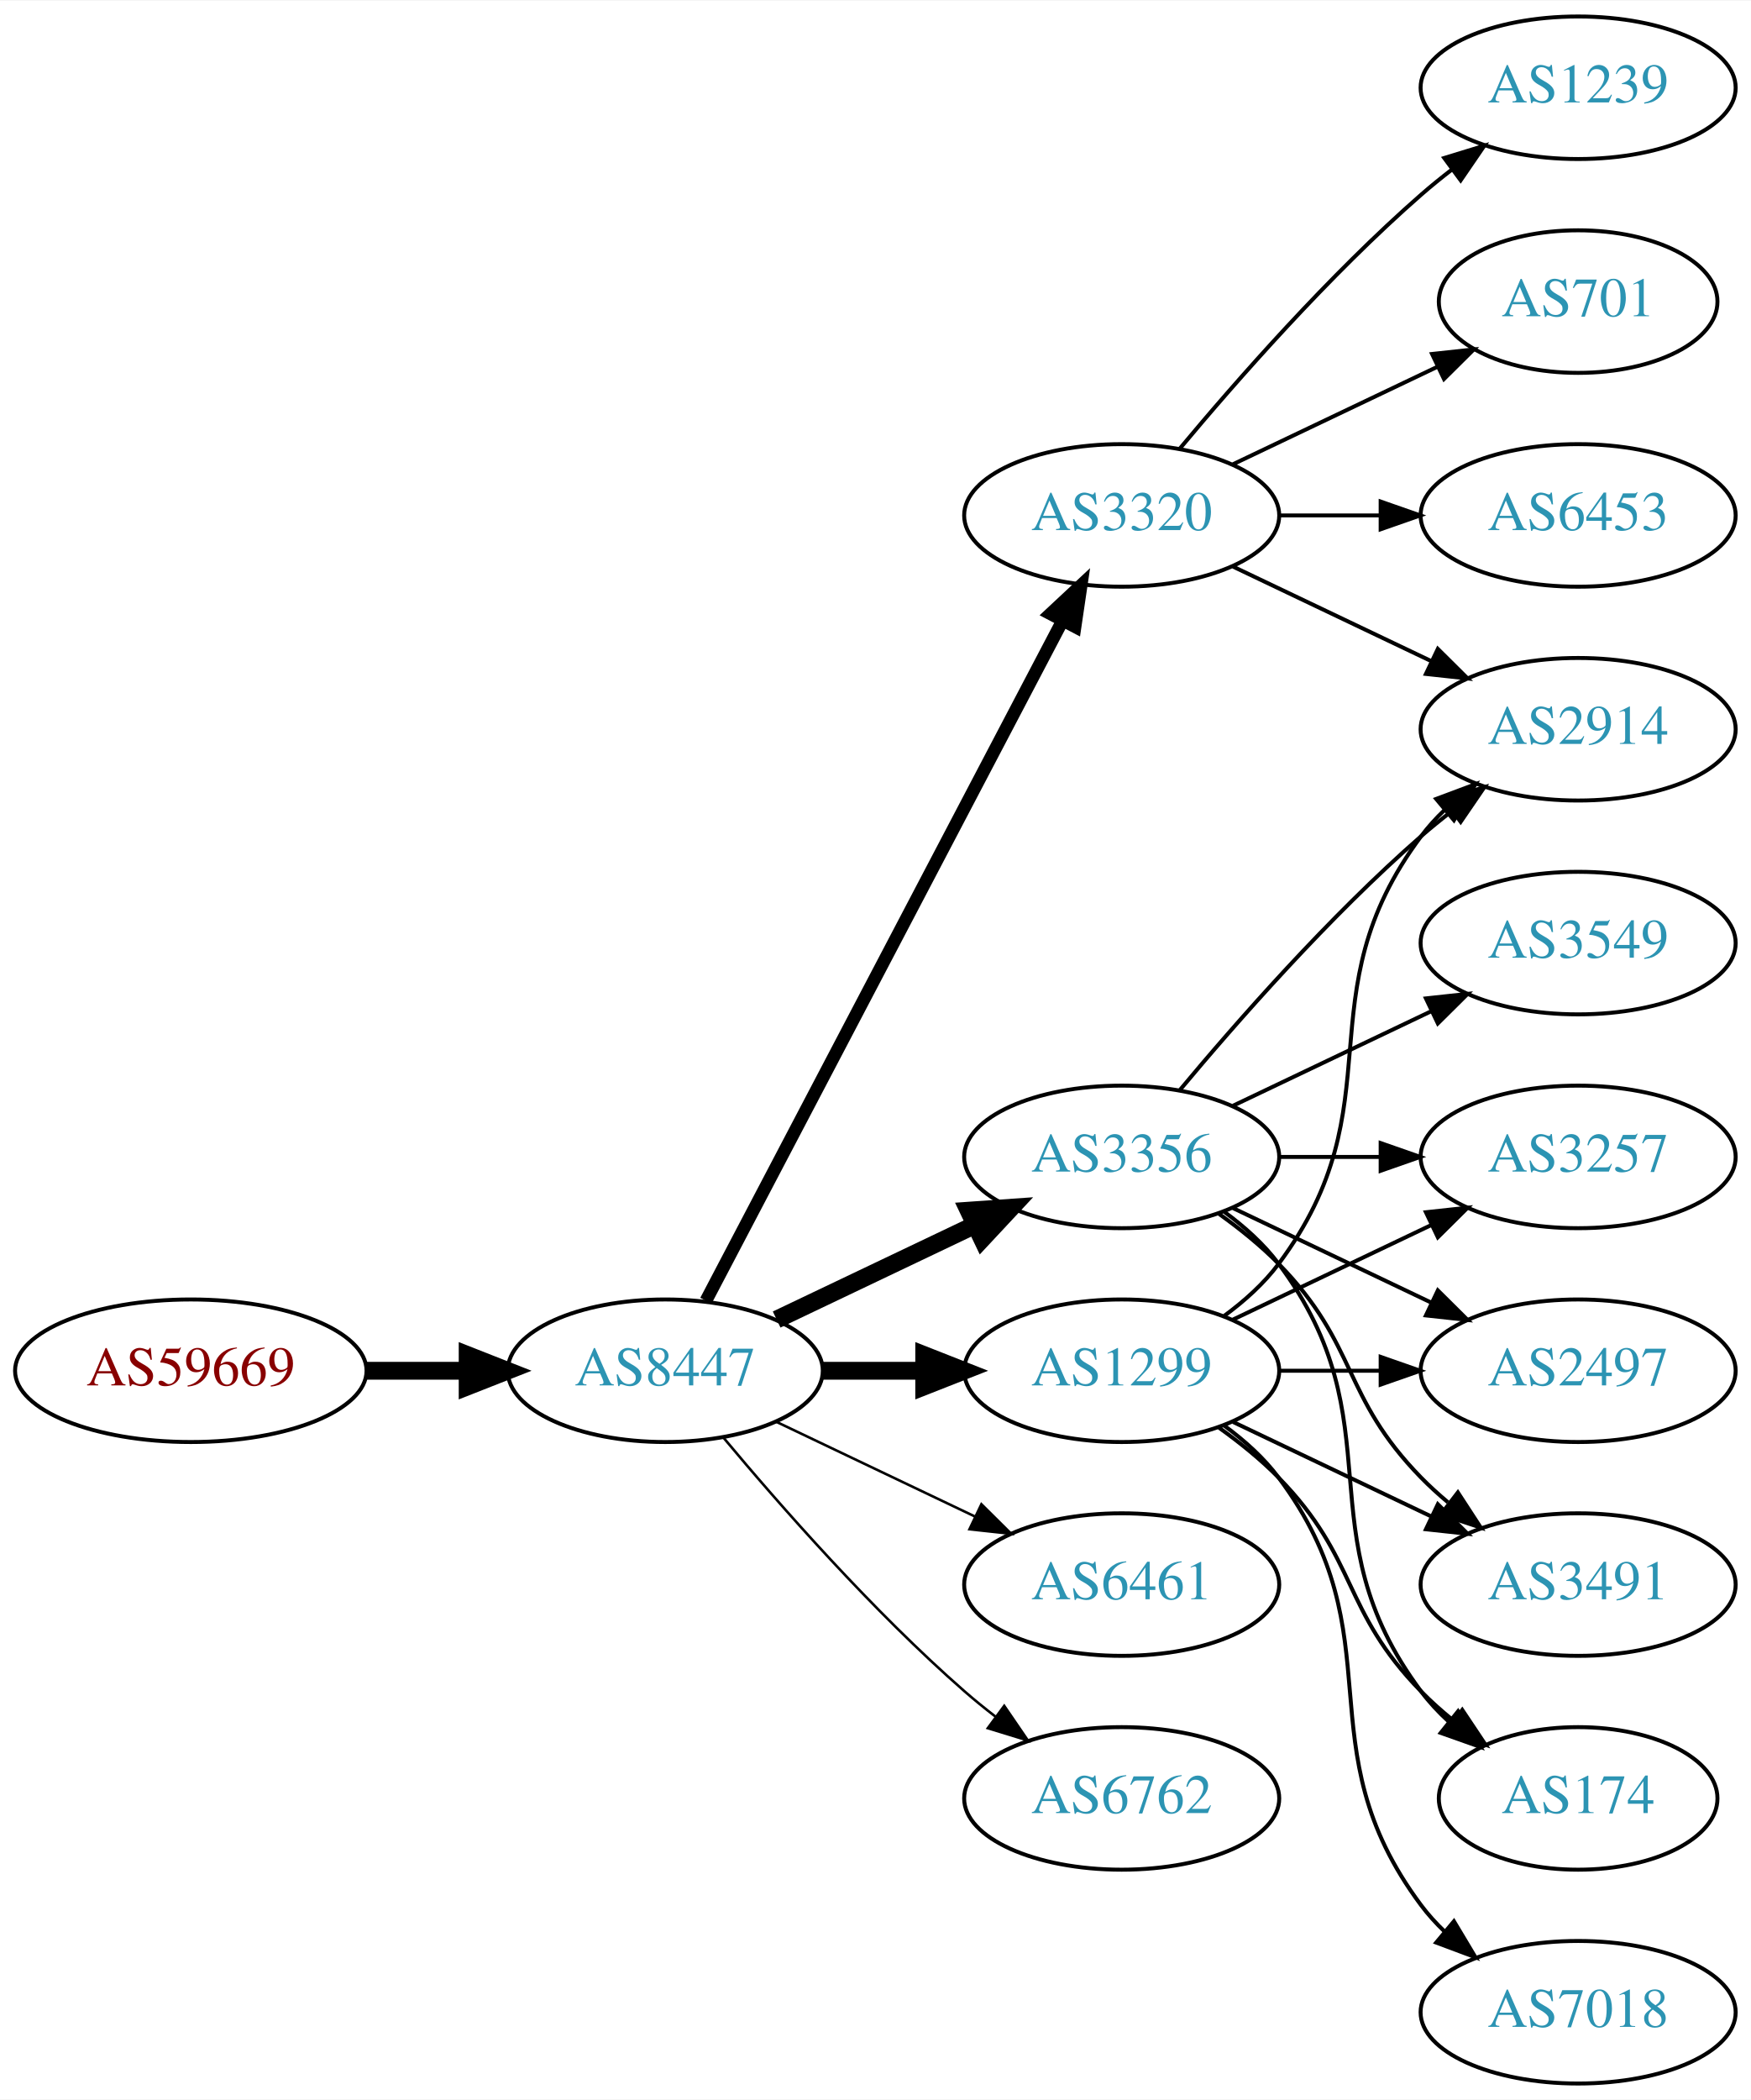
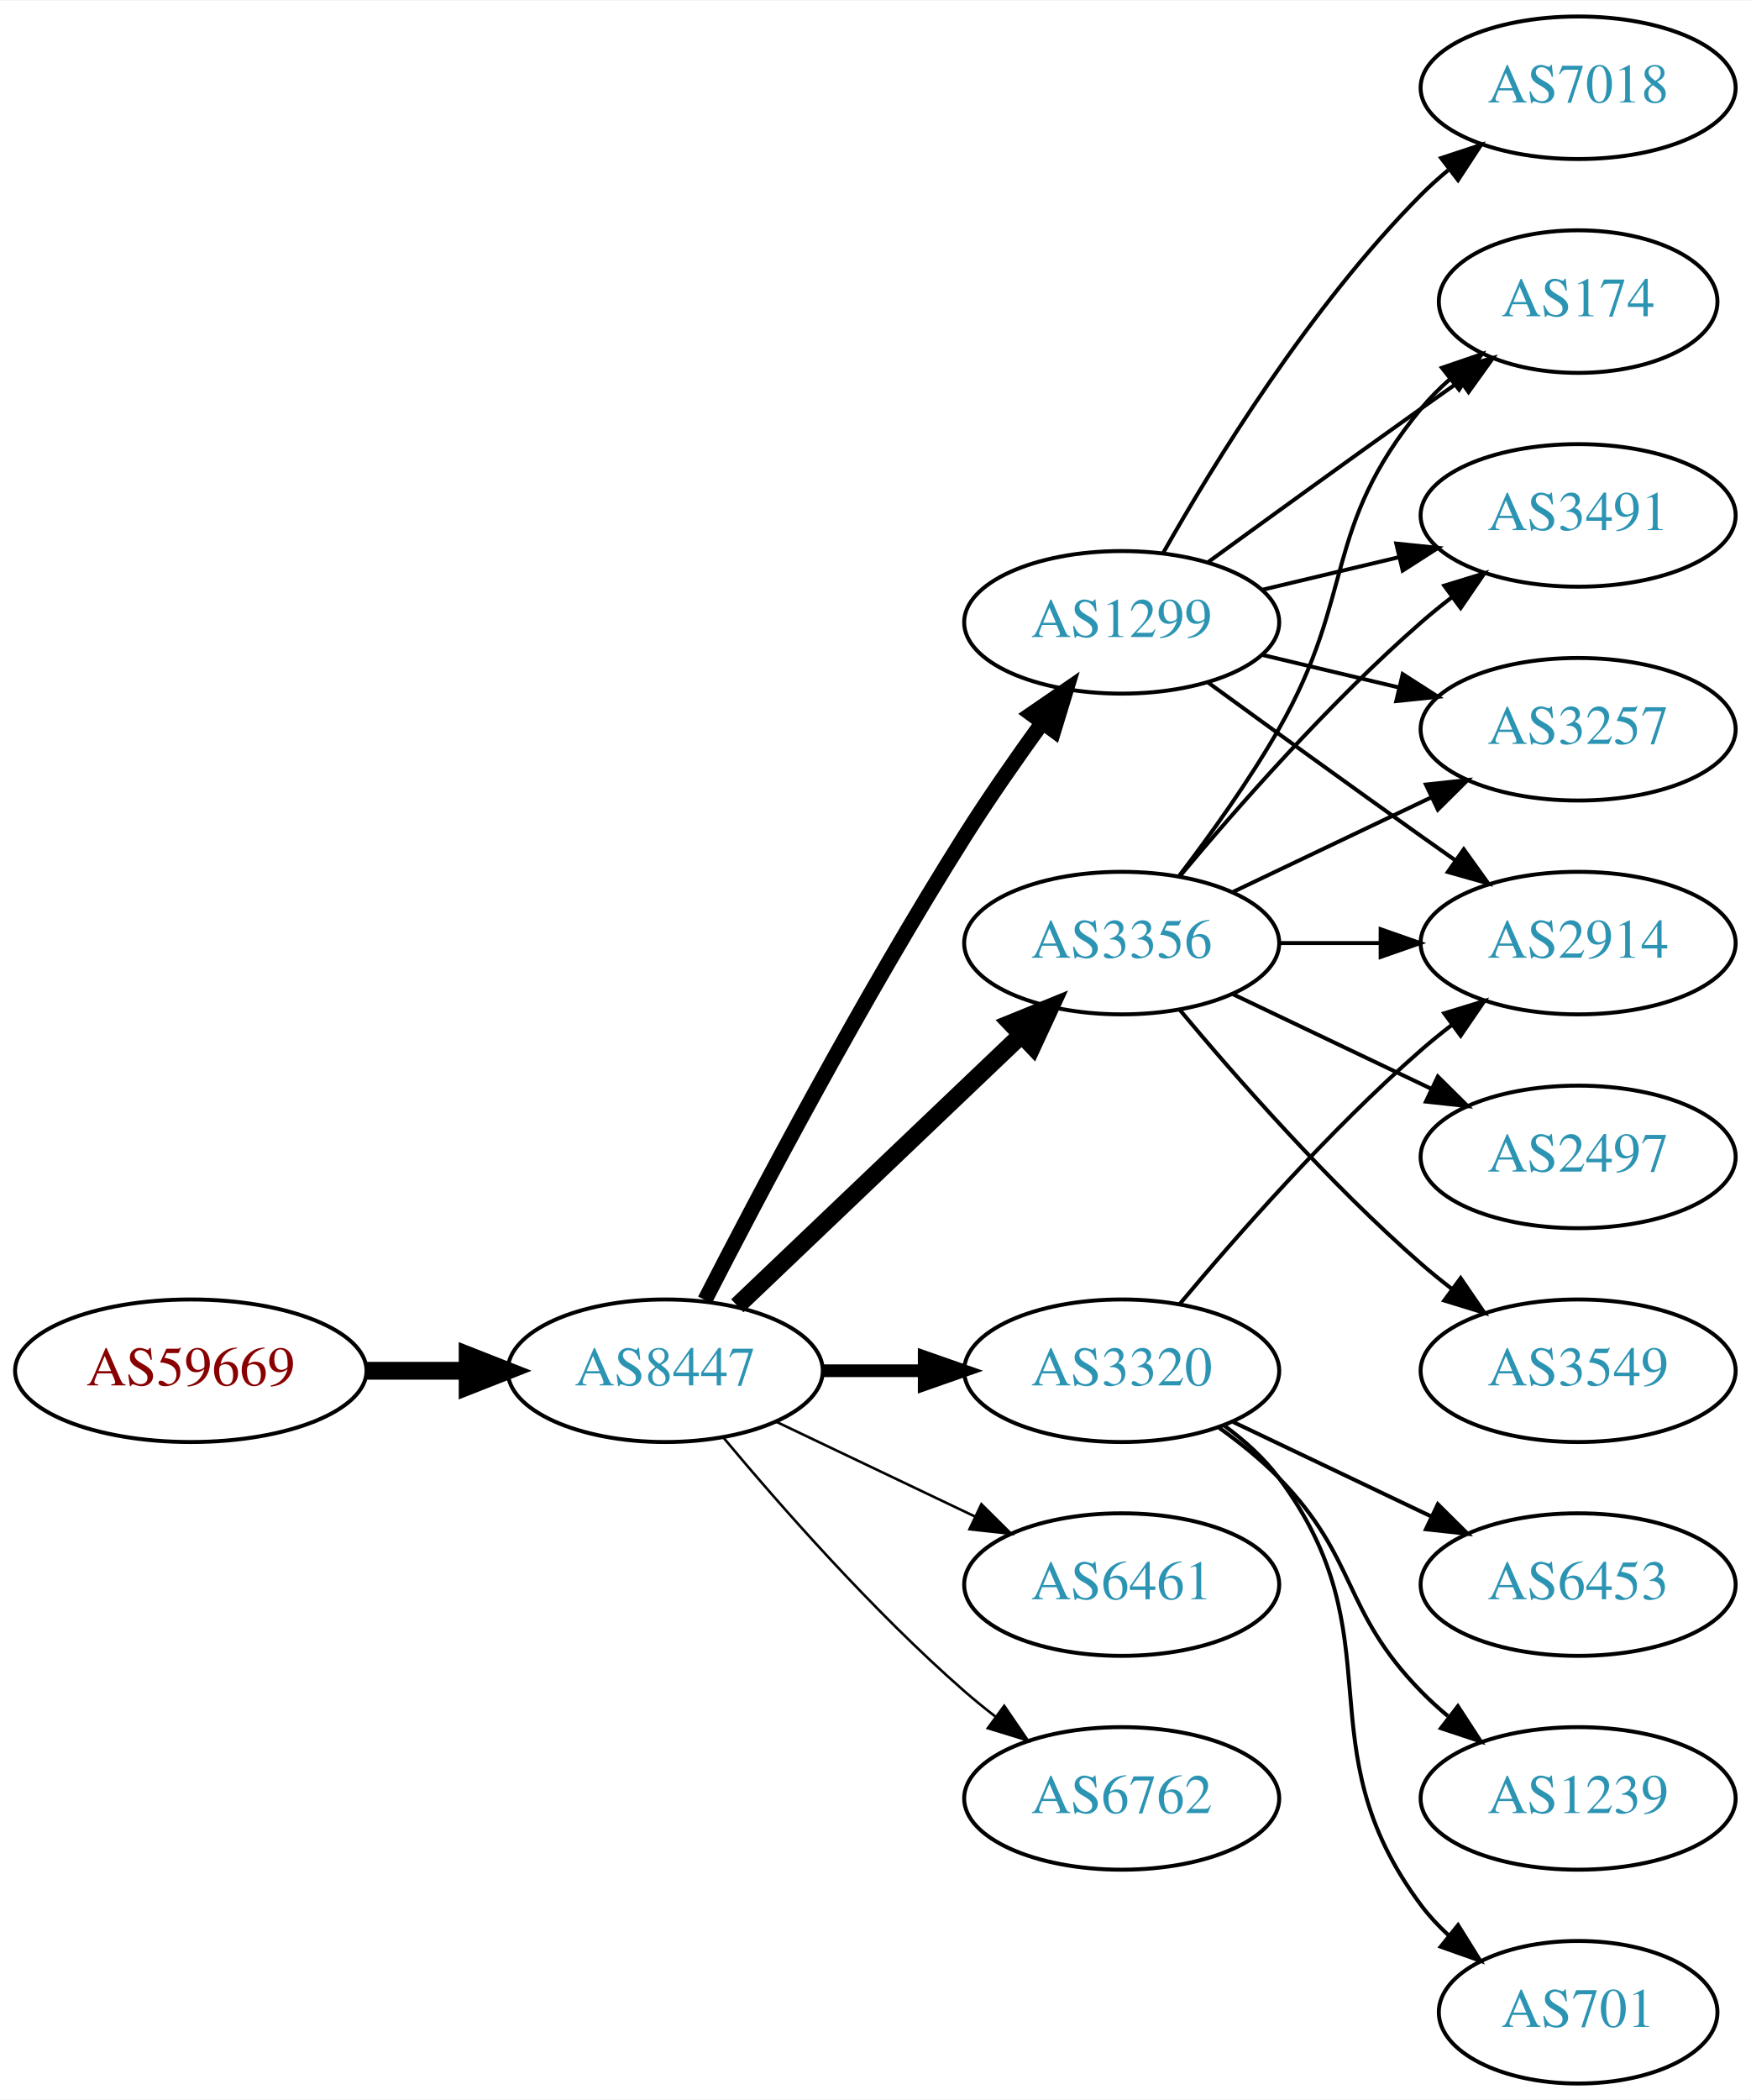
<svg xmlns="http://www.w3.org/2000/svg" xmlns:xlink="http://www.w3.org/1999/xlink" width="442pt" height="530pt" viewBox="0.00 0.00 442.27 530.00">
  <g id="graph0" class="graph" transform="scale(1 1) rotate(0) translate(4 526)">
    <polygon fill="white" stroke="none" points="-4,4 -4,-526 438.271,-526 438.271,4 -4,4" />
    <g id="node1" class="node">
      <g id="a_node1">
        <a xlink:href="/asn/59669" xlink:title="AS59669 ~ TSG Tourismus Salzburg GmbH [AT]">
          <ellipse fill="#ffffff" stroke="black" cx="44.196" cy="-180" rx="44.393" ry="18" />
          <text text-anchor="middle" x="44.196" y="-176.3" font-family="Times,serif" font-size="14.00" fill="#880000">AS59669</text>
        </a>
      </g>
    </g>
    <g id="node2" class="node">
      <g id="a_node2">
        <a xlink:href="/asn/8447" xlink:title="AS8447 ~ A1 Telekom Austria AG [AT]">
          <ellipse fill="#ffffff" stroke="black" cx="164.039" cy="-180" rx="39.794" ry="18" />
          <text text-anchor="middle" x="164.039" y="-176.3" font-family="Times,serif" font-size="14.00" fill="#2c94b3">AS8447</text>
        </a>
      </g>
    </g>
    <g id="edge1" class="edge">
      <path fill="none" stroke="black" stroke-width="4.5" d="M88.407,-180C96.72,-180 105.482,-180 113.965,-180" />
      <polygon fill="black" stroke="black" stroke-width="4.5" points="114.123,-183.938 124.123,-180 114.123,-176.063 114.123,-183.938" />
    </g>
    <g id="node3" class="node">
      <g id="a_node3">
-         <a xlink:href="/asn/3356" xlink:title="AS3356 ~ Level 3 Parent, LLC [US]">
-           <ellipse fill="#ffffff" stroke="black" cx="279.332" cy="-234" rx="39.794" ry="18" />
-           <text text-anchor="middle" x="279.332" y="-230.3" font-family="Times,serif" font-size="14.00" fill="#2c94b3">AS3356</text>
+         <a xlink:href="/asn/1299" xlink:title="AS1299 ~ Telia Carrier [EU]">
+           <ellipse fill="#ffffff" stroke="black" cx="279.332" cy="-369" rx="39.794" ry="18" />
+           <text text-anchor="middle" x="279.332" y="-365.3" font-family="Times,serif" font-size="14.00" fill="#2c94b3">AS1299</text>
        </a>
      </g>
    </g>
    <g id="edge2" class="edge">
-       <path fill="none" stroke="black" stroke-width="4.5" d="M192.175,-192.934C207.169,-200.081 225.99,-209.052 242.213,-216.785" />
-       <polygon fill="black" stroke="black" stroke-width="4.5" points="240.695,-220.423 251.417,-221.171 244.084,-213.314 240.695,-220.423" />
+       <path fill="none" stroke="black" stroke-width="3.857" d="M174.065,-197.852C187.501,-224.055 213.95,-274.237 239.685,-315 245.748,-324.604 252.868,-334.813 259.333,-343.739" />
+       <polygon fill="black" stroke="black" stroke-width="3.857" points="256.54,-345.848 265.276,-351.843 262.185,-341.709 256.54,-345.848" />
    </g>
    <g id="node4" class="node">
      <g id="a_node4">
-         <a xlink:href="/asn/1299" xlink:title="AS1299 ~ Telia Carrier [EU]">
-           <ellipse fill="#ffffff" stroke="black" cx="279.332" cy="-180" rx="39.794" ry="18" />
-           <text text-anchor="middle" x="279.332" y="-176.3" font-family="Times,serif" font-size="14.00" fill="#2c94b3">AS1299</text>
+         <a xlink:href="/asn/3356" xlink:title="AS3356 ~ Level 3 Parent, LLC [US]">
+           <ellipse fill="#ffffff" stroke="black" cx="279.332" cy="-288" rx="39.794" ry="18" />
+           <text text-anchor="middle" x="279.332" y="-284.3" font-family="Times,serif" font-size="14.00" fill="#2c94b3">AS3356</text>
        </a>
      </g>
    </g>
    <g id="edge3" class="edge">
-       <path fill="none" stroke="black" stroke-width="4.5" d="M203.711,-180C211.914,-180 220.678,-180 229.21,-180" />
-       <polygon fill="black" stroke="black" stroke-width="4.5" points="229.449,-183.938 239.449,-180 229.449,-176.063 229.449,-183.938" />
+       <path fill="none" stroke="black" stroke-width="4.5" d="M182.245,-196.403C201.321,-214.587 232.241,-244.063 253.838,-264.651" />
+       <polygon fill="black" stroke="black" stroke-width="4.5" points="251.379,-267.747 261.334,-271.797 256.813,-262.047 251.379,-267.747" />
    </g>
    <g id="node5" class="node">
      <g id="a_node5">
        <a xlink:href="/asn/6461" xlink:title="AS6461 ~ Zayo Bandwidth [US]">
          <ellipse fill="#ffffff" stroke="black" cx="279.332" cy="-126" rx="39.794" ry="18" />
          <text text-anchor="middle" x="279.332" y="-122.3" font-family="Times,serif" font-size="14.00" fill="#2c94b3">AS6461</text>
        </a>
      </g>
    </g>
    <g id="edge4" class="edge">
      <path fill="none" stroke="black" stroke-width="0.643" d="M192.175,-167.066C207.169,-159.919 225.99,-150.948 242.213,-143.215" />
      <polygon fill="black" stroke="black" stroke-width="0.643" points="243.895,-146.291 251.417,-138.829 240.884,-139.972 243.895,-146.291" />
    </g>
    <g id="node6" class="node">
      <g id="a_node6">
        <a xlink:href="/asn/3320" xlink:title="AS3320 ~ DTAG [DE]">
-           <ellipse fill="#ffffff" stroke="black" cx="279.332" cy="-396" rx="39.794" ry="18" />
-           <text text-anchor="middle" x="279.332" y="-392.3" font-family="Times,serif" font-size="14.00" fill="#2c94b3">AS3320</text>
+           <ellipse fill="#ffffff" stroke="black" cx="279.332" cy="-180" rx="39.794" ry="18" />
+           <text text-anchor="middle" x="279.332" y="-176.3" font-family="Times,serif" font-size="14.00" fill="#2c94b3">AS3320</text>
        </a>
      </g>
    </g>
    <g id="edge5" class="edge">
-       <path fill="none" stroke="black" stroke-width="3.214" d="M174.31,-197.676C194.151,-235.505 240.829,-324.499 264.316,-369.278" />
-       <polygon fill="black" stroke="black" stroke-width="3.214" points="261.347,-371.152 269.091,-378.383 267.546,-367.901 261.347,-371.152" />
+       <path fill="none" stroke="black" stroke-width="3.214" d="M203.711,-180C211.914,-180 220.678,-180 229.21,-180" />
+       <polygon fill="black" stroke="black" stroke-width="3.214" points="229.449,-183.5 239.449,-180 229.449,-176.5 229.449,-183.5" />
    </g>
    <g id="node7" class="node">
      <g id="a_node7">
        <a xlink:href="/asn/6762" xlink:title="AS6762 ~ TELECOM ITALIA SPARKLE S.p.A. [IT]">
          <ellipse fill="#ffffff" stroke="black" cx="279.332" cy="-72" rx="39.794" ry="18" />
          <text text-anchor="middle" x="279.332" y="-68.3" font-family="Times,serif" font-size="14.00" fill="#2c94b3">AS6762</text>
        </a>
      </g>
    </g>
    <g id="edge6" class="edge">
      <path fill="none" stroke="black" stroke-width="0.643" d="M178.669,-163.183C192.951,-146.071 216.498,-119.255 239.685,-99 242.151,-96.846 244.789,-94.706 247.487,-92.628" />
      <polygon fill="black" stroke="black" stroke-width="0.643" points="249.66,-95.375 255.641,-86.63 245.512,-89.736 249.66,-95.375" />
    </g>
    <g id="node8" class="node">
      <g id="a_node8">
-         <a xlink:href="/asn/3257" xlink:title="AS3257 ~ GTT [DE]">
-           <ellipse fill="#ffffff" stroke="black" cx="394.625" cy="-234" rx="39.794" ry="18" />
-           <text text-anchor="middle" x="394.625" y="-230.3" font-family="Times,serif" font-size="14.00" fill="#2c94b3">AS3257</text>
+         <a xlink:href="/asn/174" xlink:title="AS174 ~ Cogent Communications [US]">
+           <ellipse fill="#ffffff" stroke="black" cx="394.625" cy="-450" rx="35.194" ry="18" />
+           <text text-anchor="middle" x="394.625" y="-446.3" font-family="Times,serif" font-size="14.00" fill="#2c94b3">AS174</text>
        </a>
      </g>
    </g>
    <g id="edge7" class="edge">
-       <path fill="none" stroke="black" d="M319.004,-234C327.207,-234 335.971,-234 344.503,-234" />
-       <polygon fill="black" stroke="black" points="344.742,-237.5 354.742,-234 344.742,-230.5 344.742,-237.5" />
+       <path fill="none" stroke="black" d="M301.18,-384.222C316.114,-395.091 336.727,-410.025 354.978,-423 358.188,-425.282 361.557,-427.661 364.912,-430.018" />
+       <polygon fill="black" stroke="black" points="362.924,-432.899 373.123,-435.77 366.94,-427.166 362.924,-432.899" />
    </g>
    <g id="node9" class="node">
      <g id="a_node9">
-         <a xlink:href="/asn/2497" xlink:title="AS2497 ~ Internet Initiative Japan Inc. [JP]">
-           <ellipse fill="#ffffff" stroke="black" cx="394.625" cy="-180" rx="39.794" ry="18" />
-           <text text-anchor="middle" x="394.625" y="-176.3" font-family="Times,serif" font-size="14.00" fill="#2c94b3">AS2497</text>
+         <a xlink:href="/asn/3491" xlink:title="AS3491 ~ PCCW Global, Inc. [US]">
+           <ellipse fill="#ffffff" stroke="black" cx="394.625" cy="-396" rx="39.794" ry="18" />
+           <text text-anchor="middle" x="394.625" y="-392.3" font-family="Times,serif" font-size="14.00" fill="#2c94b3">AS3491</text>
        </a>
      </g>
    </g>
    <g id="edge8" class="edge">
-       <path fill="none" stroke="black" d="M307.468,-221.066C322.462,-213.919 341.283,-204.948 357.506,-197.215" />
-       <polygon fill="black" stroke="black" points="359.188,-200.291 366.71,-192.829 356.177,-193.972 359.188,-200.291" />
+       <path fill="none" stroke="black" d="M314.939,-377.248C325.81,-379.838 337.964,-382.735 349.407,-385.462" />
+       <polygon fill="black" stroke="black" points="348.69,-388.889 359.229,-387.803 350.313,-382.08 348.69,-388.889" />
    </g>
    <g id="node10" class="node">
      <g id="a_node10">
-         <a xlink:href="/asn/2914" xlink:title="AS2914 ~ NTT America, Inc. [US]">
-           <ellipse fill="#ffffff" stroke="black" cx="394.625" cy="-342" rx="39.794" ry="18" />
-           <text text-anchor="middle" x="394.625" y="-338.3" font-family="Times,serif" font-size="14.00" fill="#2c94b3">AS2914</text>
+         <a xlink:href="/asn/7018" xlink:title="AS7018 ~ AT&amp;T Services, Inc. [US]">
+           <ellipse fill="#ffffff" stroke="black" cx="394.625" cy="-504" rx="39.794" ry="18" />
+           <text text-anchor="middle" x="394.625" y="-500.3" font-family="Times,serif" font-size="14.00" fill="#2c94b3">AS7018</text>
        </a>
      </g>
    </g>
    <g id="edge9" class="edge">
-       <path fill="none" stroke="black" d="M293.962,-250.817C308.244,-267.929 331.791,-294.745 354.978,-315 357.444,-317.154 360.082,-319.294 362.78,-321.372" />
-       <polygon fill="black" stroke="black" points="360.805,-324.264 370.934,-327.37 364.953,-318.625 360.805,-324.264" />
+       <path fill="none" stroke="black" d="M289.791,-386.49C302.573,-409.096 327.005,-448.886 354.978,-477 357.089,-479.121 359.385,-481.188 361.77,-483.171" />
+       <polygon fill="black" stroke="black" points="360.023,-486.242 370.086,-489.556 364.286,-480.69 360.023,-486.242" />
    </g>
    <g id="node11" class="node">
      <g id="a_node11">
-         <a xlink:href="/asn/3491" xlink:title="AS3491 ~ PCCW Global, Inc. [US]">
-           <ellipse fill="#ffffff" stroke="black" cx="394.625" cy="-126" rx="39.794" ry="18" />
-           <text text-anchor="middle" x="394.625" y="-122.3" font-family="Times,serif" font-size="14.00" fill="#2c94b3">AS3491</text>
+         <a xlink:href="/asn/3257" xlink:title="AS3257 ~ GTT [DE]">
+           <ellipse fill="#ffffff" stroke="black" cx="394.625" cy="-342" rx="39.794" ry="18" />
+           <text text-anchor="middle" x="394.625" y="-338.3" font-family="Times,serif" font-size="14.00" fill="#2c94b3">AS3257</text>
        </a>
      </g>
    </g>
    <g id="edge10" class="edge">
-       <path fill="none" stroke="black" d="M303.926,-219.611C309.182,-215.852 314.513,-211.563 318.978,-207 339.151,-186.383 334.806,-173.617 354.978,-153 357.071,-150.861 359.354,-148.782 361.731,-146.79" />
-       <polygon fill="black" stroke="black" points="364.249,-149.268 370.031,-140.389 359.974,-143.725 364.249,-149.268" />
+       <path fill="none" stroke="black" d="M314.939,-360.752C325.81,-358.162 337.964,-355.265 349.407,-352.538" />
+       <polygon fill="black" stroke="black" points="350.313,-355.92 359.229,-350.197 348.69,-349.111 350.313,-355.92" />
    </g>
    <g id="node12" class="node">
      <g id="a_node12">
-         <a xlink:href="/asn/3549" xlink:title="AS3549 ~ Level 3 Parent, LLC [US]">
+         <a xlink:href="/asn/2914" xlink:title="AS2914 ~ NTT America, Inc. [US]">
          <ellipse fill="#ffffff" stroke="black" cx="394.625" cy="-288" rx="39.794" ry="18" />
-           <text text-anchor="middle" x="394.625" y="-284.3" font-family="Times,serif" font-size="14.00" fill="#2c94b3">AS3549</text>
+           <text text-anchor="middle" x="394.625" y="-284.3" font-family="Times,serif" font-size="14.00" fill="#2c94b3">AS2914</text>
        </a>
      </g>
    </g>
    <g id="edge11" class="edge">
-       <path fill="none" stroke="black" d="M307.468,-246.934C322.462,-254.081 341.283,-263.052 357.506,-270.785" />
-       <polygon fill="black" stroke="black" points="356.177,-274.028 366.71,-275.171 359.188,-267.709 356.177,-274.028" />
+       <path fill="none" stroke="black" d="M301.18,-353.778C316.114,-342.909 336.727,-327.975 354.978,-315 357.799,-312.995 360.742,-310.915 363.69,-308.841" />
+       <polygon fill="black" stroke="black" points="365.736,-311.681 371.914,-303.074 361.717,-305.95 365.736,-311.681" />
+     </g>
+     <g id="edge13" class="edge">
+       <path fill="none" stroke="black" d="M293.793,-304.913C301.686,-315.27 311.535,-328.992 318.978,-342 338.543,-376.194 329.913,-392.606 354.978,-423 357.113,-425.589 359.556,-428.041 362.152,-430.334" />
+       <polygon fill="black" stroke="black" points="360.229,-433.275 370.251,-436.712 364.56,-427.775 360.229,-433.275" />
+     </g>
+     <g id="edge12" class="edge">
+       <path fill="none" stroke="black" d="M293.962,-304.817C308.244,-321.929 331.791,-348.745 354.978,-369 357.444,-371.154 360.082,-373.294 362.78,-375.372" />
+       <polygon fill="black" stroke="black" points="360.805,-378.264 370.934,-381.37 364.953,-372.625 360.805,-378.264" />
+     </g>
+     <g id="edge17" class="edge">
+       <path fill="none" stroke="black" d="M307.468,-300.934C322.462,-308.081 341.283,-317.052 357.506,-324.785" />
+       <polygon fill="black" stroke="black" points="356.177,-328.028 366.71,-329.171 359.188,-321.709 356.177,-328.028" />
+     </g>
+     <g id="edge14" class="edge">
+       <path fill="none" stroke="black" d="M319.004,-288C327.207,-288 335.971,-288 344.503,-288" />
+       <polygon fill="black" stroke="black" points="344.742,-291.5 354.742,-288 344.742,-284.5 344.742,-291.5" />
    </g>
    <g id="node13" class="node">
      <g id="a_node13">
-         <a xlink:href="/asn/174" xlink:title="AS174 ~ Cogent Communications [US]">
-           <ellipse fill="#ffffff" stroke="black" cx="394.625" cy="-72" rx="35.194" ry="18" />
-           <text text-anchor="middle" x="394.625" y="-68.3" font-family="Times,serif" font-size="14.00" fill="#2c94b3">AS174</text>
-         </a>
-       </g>
-     </g>
-     <g id="edge12" class="edge">
-       <path fill="none" stroke="black" d="M305.262,-220.118C310.338,-216.389 315.256,-211.984 318.978,-207 349.249,-166.458 324.707,-139.542 354.978,-99 356.986,-96.311 359.342,-93.791 361.883,-91.454" />
-       <polygon fill="black" stroke="black" points="364.297,-94.004 369.898,-85.011 359.912,-88.548 364.297,-94.004" />
-     </g>
-     <g id="edge21" class="edge">
-       <path fill="none" stroke="black" d="M307.468,-192.934C322.462,-200.081 341.283,-209.052 357.506,-216.785" />
-       <polygon fill="black" stroke="black" points="356.177,-220.028 366.71,-221.171 359.188,-213.709 356.177,-220.028" />
-     </g>
-     <g id="edge22" class="edge">
-       <path fill="none" stroke="black" d="M319.004,-180C327.207,-180 335.971,-180 344.503,-180" />
-       <polygon fill="black" stroke="black" points="344.742,-183.5 354.742,-180 344.742,-176.5 344.742,-183.5" />
+         <a xlink:href="/asn/3549" xlink:title="AS3549 ~ Level 3 Parent, LLC [US]">
+           <ellipse fill="#ffffff" stroke="black" cx="394.625" cy="-180" rx="39.794" ry="18" />
+           <text text-anchor="middle" x="394.625" y="-176.3" font-family="Times,serif" font-size="14.00" fill="#2c94b3">AS3549</text>
+         </a>
+       </g>
+     </g>
+     <g id="edge15" class="edge">
+       <path fill="none" stroke="black" d="M293.962,-271.183C308.244,-254.071 331.791,-227.255 354.978,-207 357.444,-204.846 360.082,-202.706 362.78,-200.628" />
+       <polygon fill="black" stroke="black" points="364.953,-203.375 370.934,-194.63 360.805,-197.736 364.953,-203.375" />
+     </g>
+     <g id="node14" class="node">
+       <g id="a_node14">
+         <a xlink:href="/asn/2497" xlink:title="AS2497 ~ Internet Initiative Japan Inc. [JP]">
+           <ellipse fill="#ffffff" stroke="black" cx="394.625" cy="-234" rx="39.794" ry="18" />
+           <text text-anchor="middle" x="394.625" y="-230.3" font-family="Times,serif" font-size="14.00" fill="#2c94b3">AS2497</text>
+         </a>
+       </g>
+     </g>
+     <g id="edge16" class="edge">
+       <path fill="none" stroke="black" d="M307.468,-275.066C322.462,-267.919 341.283,-258.948 357.506,-251.215" />
+       <polygon fill="black" stroke="black" points="359.188,-254.291 366.71,-246.829 356.177,-247.972 359.188,-254.291" />
    </g>
    <g id="edge20" class="edge">
-       <path fill="none" stroke="black" d="M305.262,-193.882C310.338,-197.611 315.256,-202.016 318.978,-207 349.249,-247.542 324.707,-274.458 354.978,-315 356.723,-317.336 358.73,-319.545 360.893,-321.617" />
-       <polygon fill="black" stroke="black" points="358.771,-324.405 368.694,-328.118 363.253,-319.027 358.771,-324.405" />
+       <path fill="none" stroke="black" d="M293.962,-196.817C308.244,-213.929 331.791,-240.745 354.978,-261 357.444,-263.154 360.082,-265.294 362.78,-267.372" />
+       <polygon fill="black" stroke="black" points="360.805,-270.264 370.934,-273.37 364.953,-264.625 360.805,-270.264" />
+     </g>
+     <g id="node15" class="node">
+       <g id="a_node15">
+         <a xlink:href="/asn/6453" xlink:title="AS6453 ~ TATA COMMUNICATIONS (AMERICA) INC [US]">
+           <ellipse fill="#ffffff" stroke="black" cx="394.625" cy="-126" rx="39.794" ry="18" />
+           <text text-anchor="middle" x="394.625" y="-122.3" font-family="Times,serif" font-size="14.00" fill="#2c94b3">AS6453</text>
+         </a>
+       </g>
    </g>
    <g id="edge18" class="edge">
      <path fill="none" stroke="black" d="M307.468,-167.066C322.462,-159.919 341.283,-150.948 357.506,-143.215" />
      <polygon fill="black" stroke="black" points="359.188,-146.291 366.71,-138.829 356.177,-139.972 359.188,-146.291" />
    </g>
-     <g id="edge17" class="edge">
-       <path fill="none" stroke="black" d="M303.926,-165.611C309.182,-161.852 314.513,-157.563 318.978,-153 339.151,-132.383 334.806,-119.617 354.978,-99 357.457,-96.466 360.204,-94.017 363.056,-91.696" />
-       <polygon fill="black" stroke="black" points="365.359,-94.343 371.242,-85.532 361.148,-88.752 365.359,-94.343" />
+     <g id="node16" class="node">
+       <g id="a_node16">
+         <a xlink:href="/asn/1239" xlink:title="AS1239 ~ Sprint [US]">
+           <ellipse fill="#ffffff" stroke="black" cx="394.625" cy="-72" rx="39.794" ry="18" />
+           <text text-anchor="middle" x="394.625" y="-68.3" font-family="Times,serif" font-size="14.00" fill="#2c94b3">AS1239</text>
+         </a>
+       </g>
+     </g>
+     <g id="edge19" class="edge">
+       <path fill="none" stroke="black" d="M303.926,-165.611C309.182,-161.852 314.513,-157.563 318.978,-153 339.151,-132.383 334.806,-119.617 354.978,-99 357.071,-96.861 359.354,-94.782 361.731,-92.79" />
+       <polygon fill="black" stroke="black" points="364.249,-95.268 370.031,-86.389 359.974,-89.725 364.249,-95.268" />
    </g>
    <g id="node17" class="node">
      <g id="a_node17">
-         <a xlink:href="/asn/7018" xlink:title="AS7018 ~ AT&amp;T Services, Inc. [US]">
-           <ellipse fill="#ffffff" stroke="black" cx="394.625" cy="-18" rx="39.794" ry="18" />
-           <text text-anchor="middle" x="394.625" y="-14.3" font-family="Times,serif" font-size="14.00" fill="#2c94b3">AS7018</text>
-         </a>
-       </g>
-     </g>
-     <g id="edge19" class="edge">
-       <path fill="none" stroke="black" d="M305.262,-166.118C310.338,-162.389 315.256,-157.984 318.978,-153 349.249,-112.458 324.707,-85.542 354.978,-45 356.723,-42.664 358.73,-40.455 360.893,-38.383" />
-       <polygon fill="black" stroke="black" points="363.253,-40.973 368.694,-31.882 358.771,-35.595 363.253,-40.973" />
-     </g>
-     <g id="edge13" class="edge">
-       <path fill="none" stroke="black" d="M307.468,-383.066C322.462,-375.919 341.283,-366.948 357.506,-359.215" />
-       <polygon fill="black" stroke="black" points="359.188,-362.291 366.71,-354.829 356.177,-355.972 359.188,-362.291" />
-     </g>
-     <g id="node14" class="node">
-       <g id="a_node14">
-         <a xlink:href="/asn/1239" xlink:title="AS1239 ~ Sprint [US]">
-           <ellipse fill="#ffffff" stroke="black" cx="394.625" cy="-504" rx="39.794" ry="18" />
-           <text text-anchor="middle" x="394.625" y="-500.3" font-family="Times,serif" font-size="14.00" fill="#2c94b3">AS1239</text>
-         </a>
-       </g>
-     </g>
-     <g id="edge14" class="edge">
-       <path fill="none" stroke="black" d="M293.962,-412.817C308.244,-429.929 331.791,-456.745 354.978,-477 357.444,-479.154 360.082,-481.294 362.78,-483.372" />
-       <polygon fill="black" stroke="black" points="360.805,-486.264 370.934,-489.37 364.953,-480.625 360.805,-486.264" />
-     </g>
-     <g id="node15" class="node">
-       <g id="a_node15">
        <a xlink:href="/asn/701" xlink:title="AS701 ~ UUNET [US]">
-           <ellipse fill="#ffffff" stroke="black" cx="394.625" cy="-450" rx="35.194" ry="18" />
-           <text text-anchor="middle" x="394.625" y="-446.3" font-family="Times,serif" font-size="14.00" fill="#2c94b3">AS701</text>
-         </a>
-       </g>
-     </g>
-     <g id="edge15" class="edge">
-       <path fill="none" stroke="black" d="M307.468,-408.934C322.9,-416.29 342.385,-425.577 358.92,-433.459" />
-       <polygon fill="black" stroke="black" points="357.729,-436.768 368.262,-437.911 360.741,-430.449 357.729,-436.768" />
-     </g>
-     <g id="node16" class="node">
-       <g id="a_node16">
-         <a xlink:href="/asn/6453" xlink:title="AS6453 ~ TATA COMMUNICATIONS (AMERICA) INC [US]">
-           <ellipse fill="#ffffff" stroke="black" cx="394.625" cy="-396" rx="39.794" ry="18" />
-           <text text-anchor="middle" x="394.625" y="-392.3" font-family="Times,serif" font-size="14.00" fill="#2c94b3">AS6453</text>
-         </a>
-       </g>
-     </g>
-     <g id="edge16" class="edge">
-       <path fill="none" stroke="black" d="M319.004,-396C327.207,-396 335.971,-396 344.503,-396" />
-       <polygon fill="black" stroke="black" points="344.742,-399.5 354.742,-396 344.742,-392.5 344.742,-399.5" />
+           <ellipse fill="#ffffff" stroke="black" cx="394.625" cy="-18" rx="35.194" ry="18" />
+           <text text-anchor="middle" x="394.625" y="-14.3" font-family="Times,serif" font-size="14.00" fill="#2c94b3">AS701</text>
+         </a>
+       </g>
+     </g>
+     <g id="edge21" class="edge">
+       <path fill="none" stroke="black" d="M305.262,-166.118C310.338,-162.389 315.256,-157.984 318.978,-153 349.249,-112.458 324.707,-85.542 354.978,-45 356.986,-42.311 359.342,-39.791 361.883,-37.455" />
+       <polygon fill="black" stroke="black" points="364.297,-40.004 369.898,-31.011 359.912,-34.548 364.297,-40.004" />
    </g>
  </g>
</svg>
